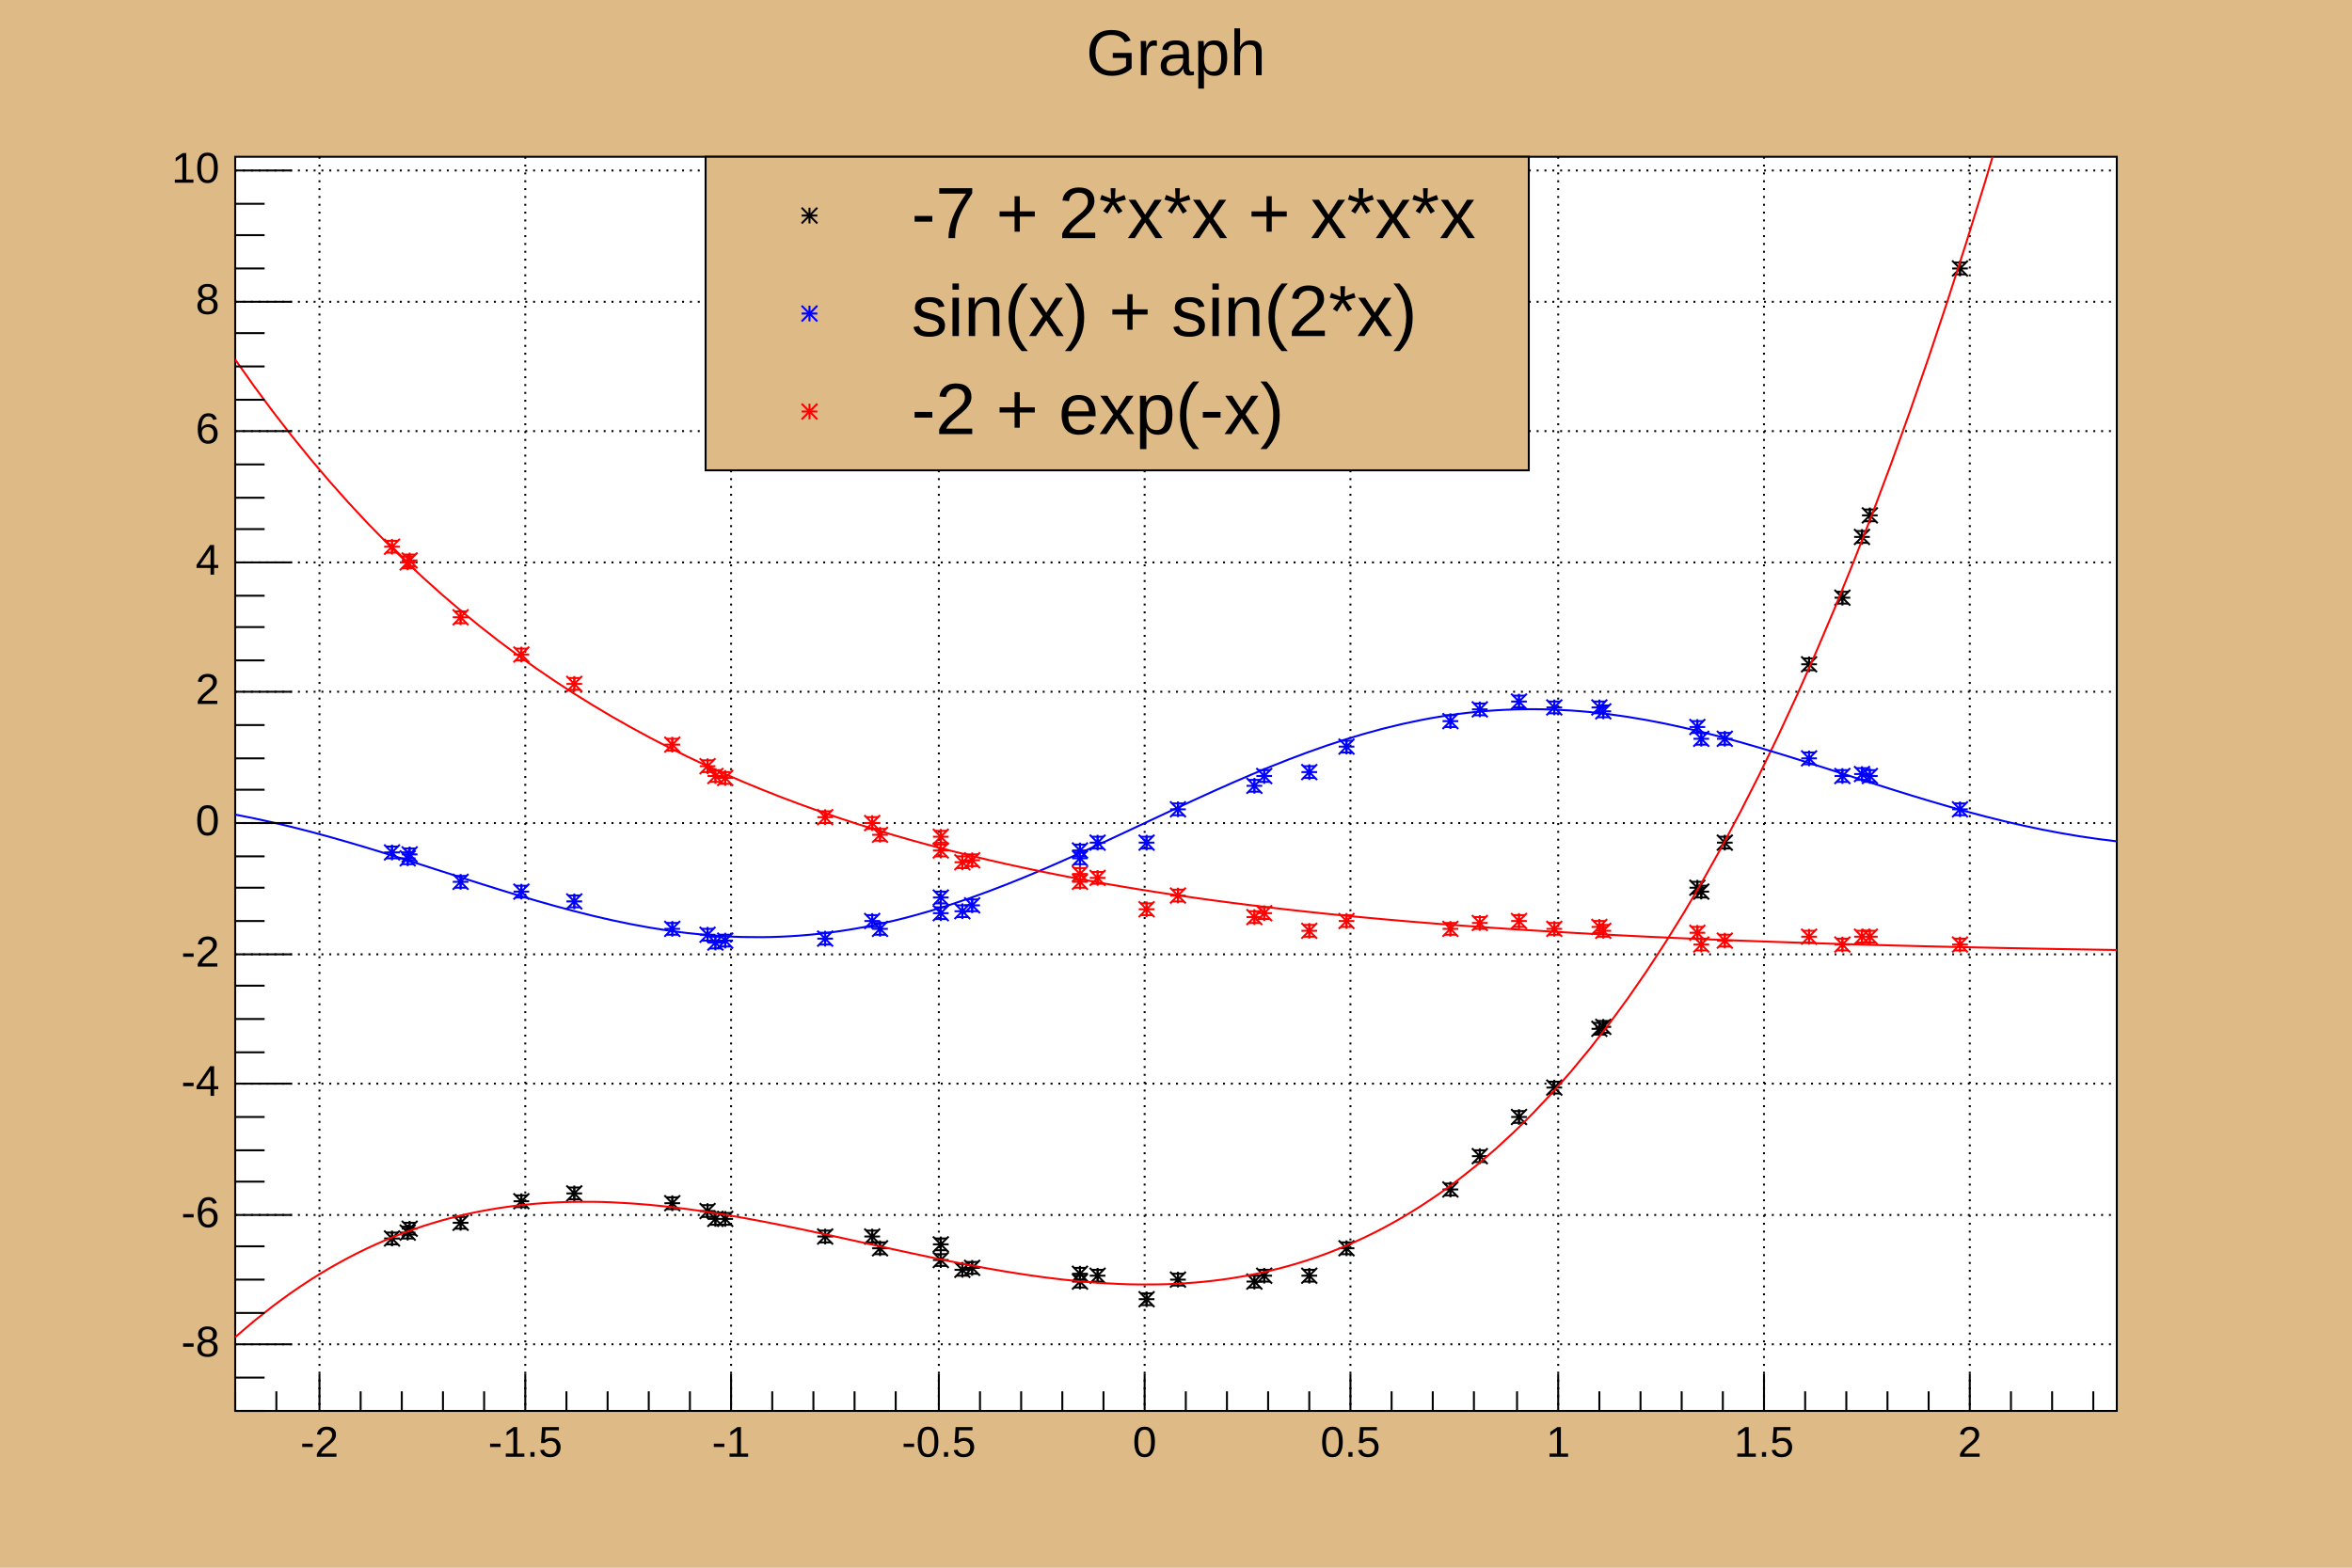
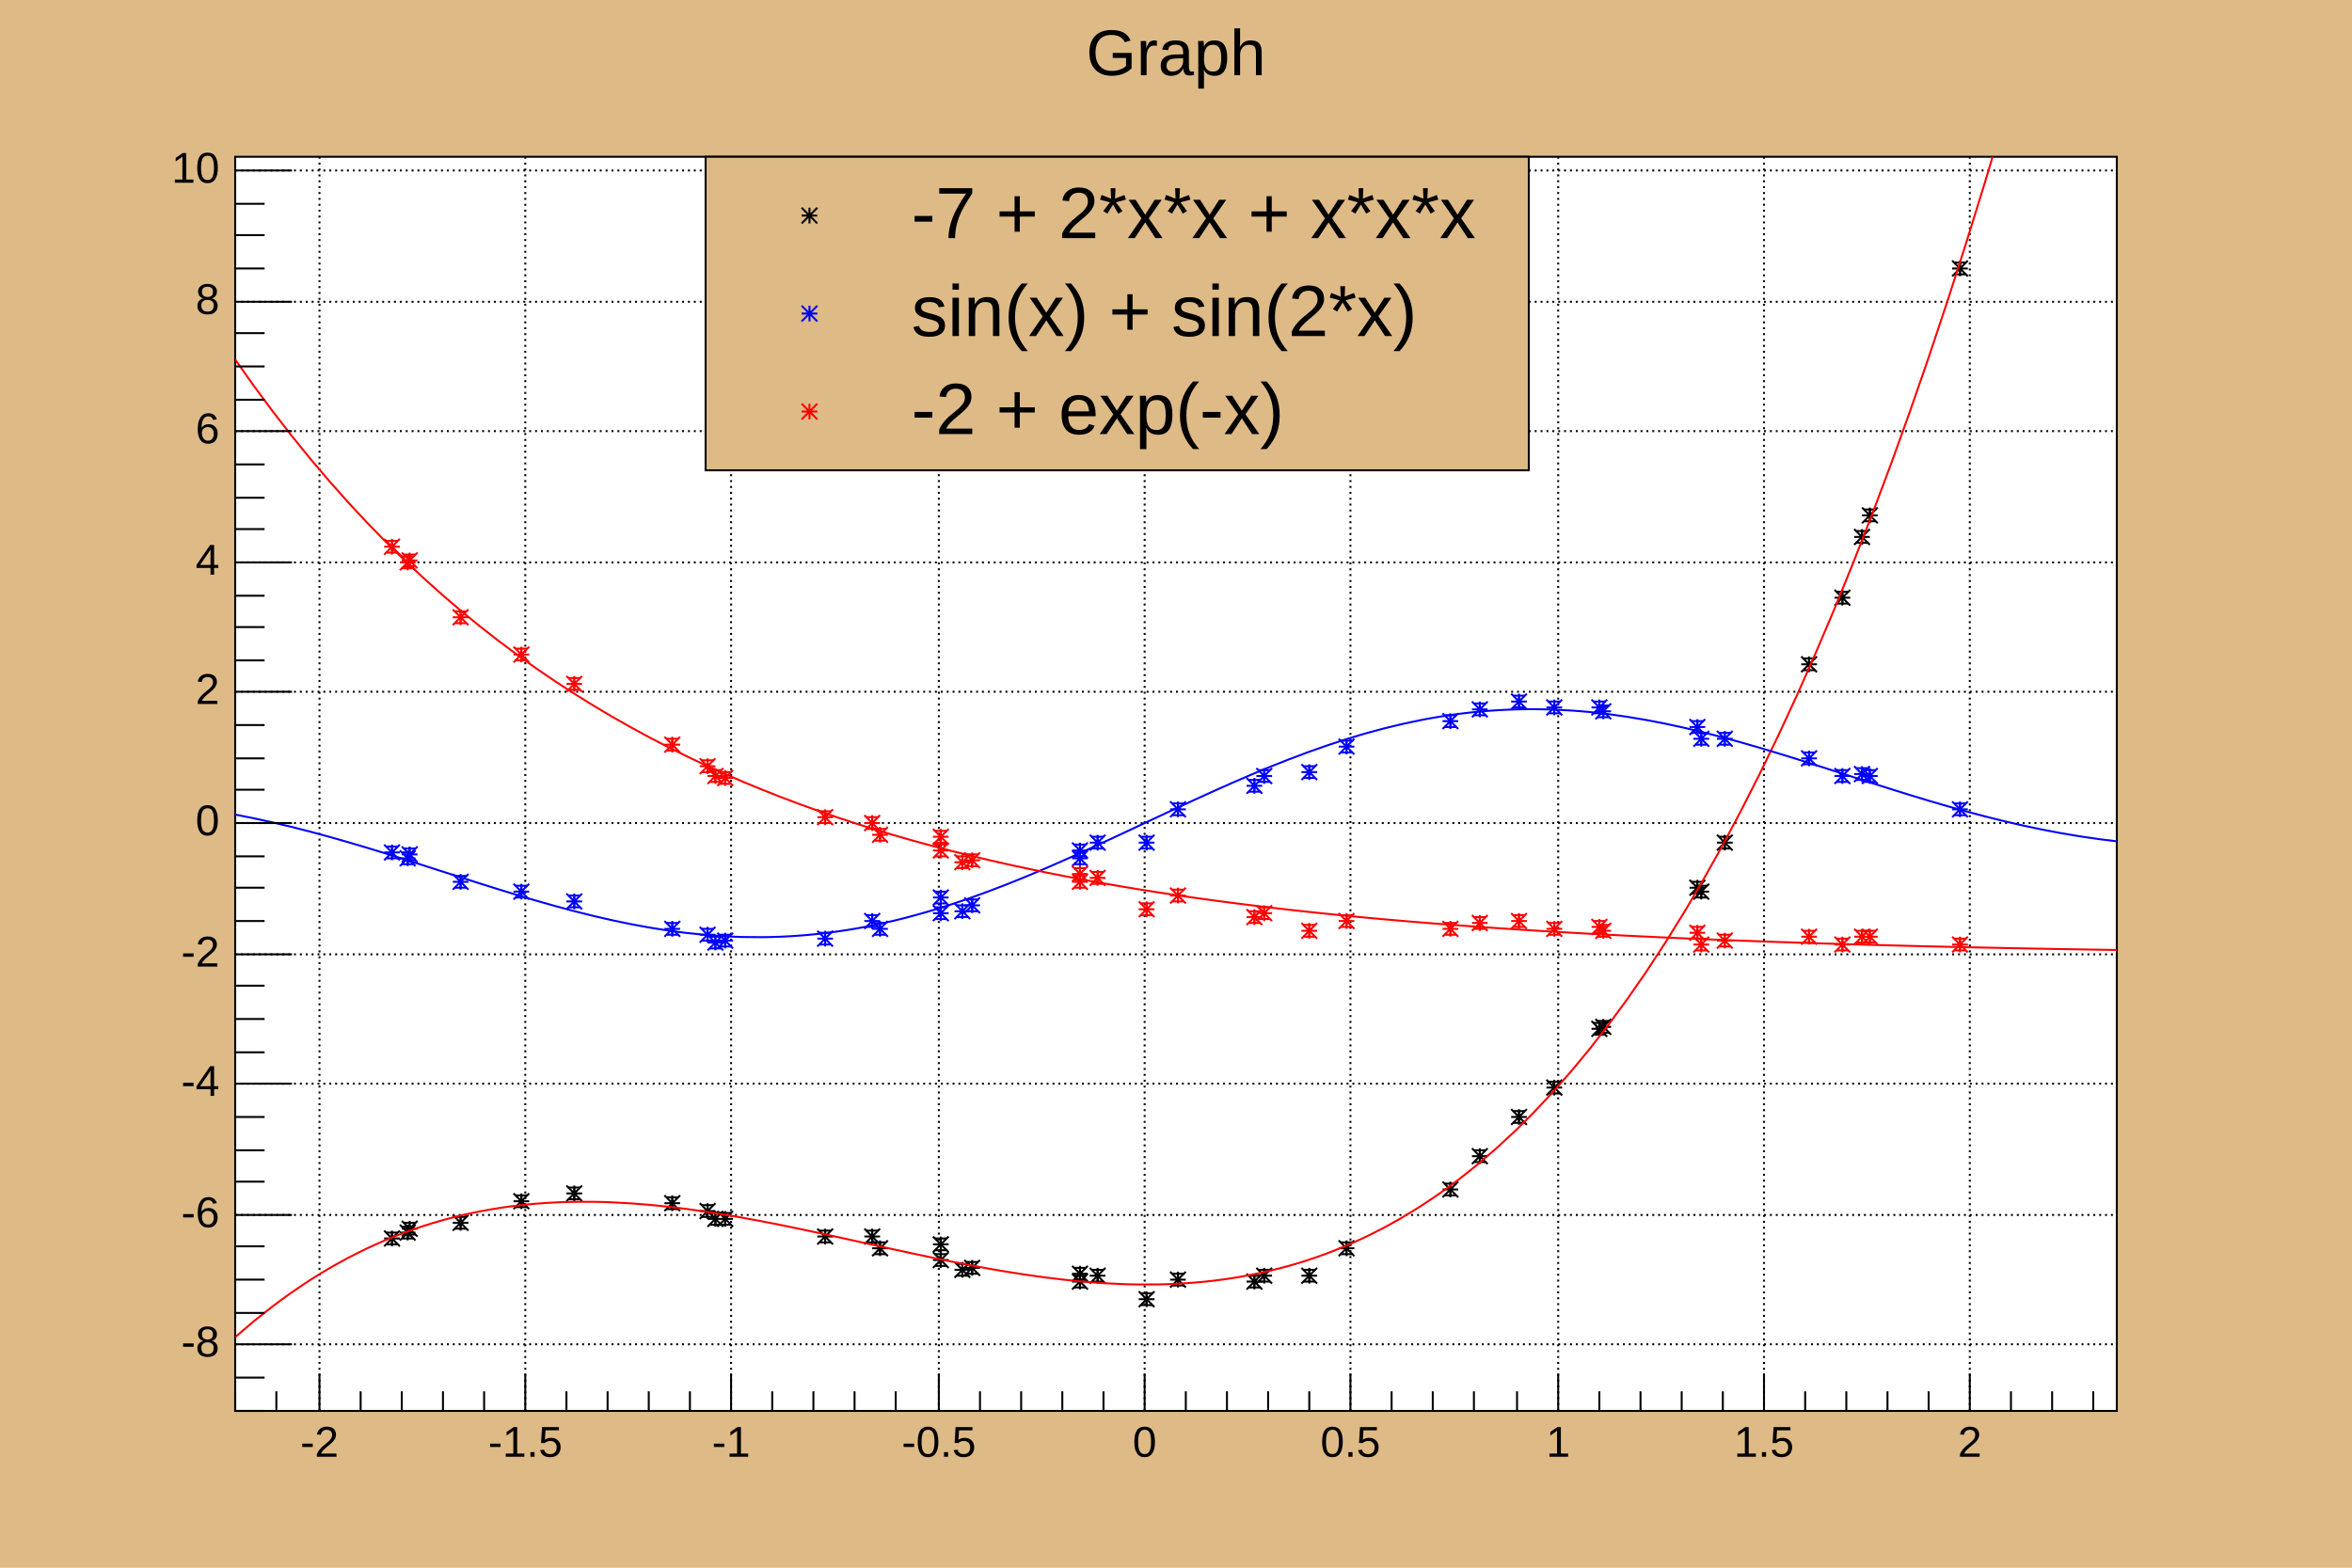
<svg xmlns="http://www.w3.org/2000/svg" viewBox="0 0 1200 800" preserveAspectRatio="none" width="1200" height="800">
  <rect x="0" y="0" width="1200" height="800" style="fill: rgb(222,186,135);" />
  <g transform="translate(120,80)">
    <rect x="0" y="0" width="960" height="640" style="fill: white; stroke: black; stroke-width: 1;" />
    <g>
-       <path d="M43,0v640M148,0v640M253,0v640M359,0v640M464,0v640M569,0v640M675,0v640M780,0v640M885,0v640" style="stroke: black; stroke-width: 1; stroke-dasharray: 1,3;" />
-       <path d="M0,606h960M0,540h960M0,473h960M0,407h960M0,340h960M0,273h960M0,207h960M0,140h960M0,74h960M0,7h960" style="stroke: black; stroke-width: 1; stroke-dasharray: 1,3;" />
+       <path d="M43,0v640M148,0v640M253,0v640M359,0v640M464,0v640M569,0v640M675,0v640M780,0v640M885,0v640" style="stroke: black; stroke-width: 1; stroke-dasharray: 1,2;" />
+       <path d="M0,606h960M0,540h960M0,473h960M0,407h960M0,340h960M0,273h960M0,207h960M0,140h960M0,74h960M0,7h960" style="stroke: black; stroke-width: 1; stroke-dasharray: 1,2;" />
    </g>
    <svg x="0" y="0" overflow="hidden" width="960" height="640" viewBox="0 0 960 640">
      <g objname="Graph" objtype="TGraphErrors">
        <g transform="translate(173,529)">
          <path style="stroke: black; stroke-width: 1; fill: none;" d="M0,0L0,3m3,0h-6M0,0L0,-3m3,0h-6" />
        </g>
        <g transform="translate(250,542)">
          <path style="stroke: black; stroke-width: 1; fill: none;" d="M0,0L0,3m3,0h-6M0,0L0,-3m3,0h-6" />
        </g>
        <g transform="translate(696,445)">
          <path style="stroke: black; stroke-width: 1; fill: none;" d="M0,0L0,3m3,0h-6M0,0L0,-3m3,0h-6" />
        </g>
        <g transform="translate(548,571)">
          <path style="stroke: black; stroke-width: 1; fill: none;" d="M0,0L0,3m3,0h-6M0,0L0,-3m3,0h-6" />
        </g>
        <g transform="translate(880,57)">
          <path style="stroke: black; stroke-width: 1; fill: none;" d="M0,0L0,3m3,0h-6M0,0L0,-3m3,0h-6" />
        </g>
        <g transform="translate(80,552)">
          <path style="stroke: black; stroke-width: 1; fill: none;" d="M0,0L0,3m3,0h-6M0,0L0,-3m3,0h-6" />
        </g>
        <g transform="translate(371,568)">
          <path style="stroke: black; stroke-width: 1; fill: none;" d="M0,0L0,3m3,0h-6M0,0L0,-3m3,0h-6" />
        </g>
        <g transform="translate(88,549)">
          <path style="stroke: black; stroke-width: 1; fill: none;" d="M0,0L0,3m3,0h-6M0,0L0,-3m3,0h-6" />
        </g>
        <g transform="translate(481,573)">
          <path style="stroke: black; stroke-width: 1; fill: none;" d="M0,0L0,3m3,0h-6M0,0L0,-3m3,0h-6" />
        </g>
        <g transform="translate(325,551)">
          <path style="stroke: black; stroke-width: 1; fill: none;" d="M0,0L0,3m3,0h-6M0,0L0,-3m3,0h-6" />
        </g>
        <g transform="translate(245,542)">
          <path style="stroke: black; stroke-width: 1; fill: none;" d="M0,0L0,3m3,0h-6M0,0L0,-3m3,0h-6" />
        </g>
        <g transform="translate(146,533)">
          <path style="stroke: black; stroke-width: 1; fill: none;" d="M0,0L0,3m3,0h-6M0,0L0,-3m3,0h-6" />
        </g>
        <g transform="translate(698,444)">
          <path style="stroke: black; stroke-width: 1; fill: none;" d="M0,0L0,3m3,0h-6M0,0L0,-3m3,0h-6" />
        </g>
        <g transform="translate(760,350)">
          <path style="stroke: black; stroke-width: 1; fill: none;" d="M0,0L0,3m3,0h-6M0,0L0,-3m3,0h-6" />
        </g>
        <g transform="translate(440,571)">
          <path style="stroke: black; stroke-width: 1; fill: none;" d="M0,0L0,3m3,0h-6M0,0L0,-3m3,0h-6" />
        </g>
        <g transform="translate(620,527)">
          <path style="stroke: black; stroke-width: 1; fill: none;" d="M0,0L0,3m3,0h-6M0,0L0,-3m3,0h-6" />
        </g>
        <g transform="translate(431,574)">
          <path style="stroke: black; stroke-width: 1; fill: none;" d="M0,0L0,3m3,0h-6M0,0L0,-3m3,0h-6" />
        </g>
        <g transform="translate(830,194)">
          <path style="stroke: black; stroke-width: 1; fill: none;" d="M0,0L0,3m3,0h-6M0,0L0,-3m3,0h-6" />
        </g>
        <g transform="translate(465,583)">
          <path style="stroke: black; stroke-width: 1; fill: none;" d="M0,0L0,3m3,0h-6M0,0L0,-3m3,0h-6" />
        </g>
        <g transform="translate(89,547)">
          <path style="stroke: black; stroke-width: 1; fill: none;" d="M0,0L0,3m3,0h-6M0,0L0,-3m3,0h-6" />
        </g>
        <g transform="translate(655,490)">
          <path style="stroke: black; stroke-width: 1; fill: none;" d="M0,0L0,3m3,0h-6M0,0L0,-3m3,0h-6" />
        </g>
        <g transform="translate(360,555)">
          <path style="stroke: black; stroke-width: 1; fill: none;" d="M0,0L0,3m3,0h-6M0,0L0,-3m3,0h-6" />
        </g>
        <g transform="translate(115,544)">
          <path style="stroke: black; stroke-width: 1; fill: none;" d="M0,0L0,3m3,0h-6M0,0L0,-3m3,0h-6" />
        </g>
        <g transform="translate(223,534)">
          <path style="stroke: black; stroke-width: 1; fill: none;" d="M0,0L0,3m3,0h-6M0,0L0,-3m3,0h-6" />
        </g>
        <g transform="translate(241,538)">
          <path style="stroke: black; stroke-width: 1; fill: none;" d="M0,0L0,3m3,0h-6M0,0L0,-3m3,0h-6" />
        </g>
        <g transform="translate(834,183)">
          <path style="stroke: black; stroke-width: 1; fill: none;" d="M0,0L0,3m3,0h-6M0,0L0,-3m3,0h-6" />
        </g>
        <g transform="translate(431,570)">
          <path style="stroke: black; stroke-width: 1; fill: none;" d="M0,0L0,3m3,0h-6M0,0L0,-3m3,0h-6" />
        </g>
        <g transform="translate(746,373)">
          <path style="stroke: black; stroke-width: 1; fill: none;" d="M0,0L0,3m3,0h-6M0,0L0,-3m3,0h-6" />
        </g>
        <g transform="translate(329,557)">
          <path style="stroke: black; stroke-width: 1; fill: none;" d="M0,0L0,3m3,0h-6M0,0L0,-3m3,0h-6" />
        </g>
        <g transform="translate(360,563)">
          <path style="stroke: black; stroke-width: 1; fill: none;" d="M0,0L0,3m3,0h-6M0,0L0,-3m3,0h-6" />
        </g>
        <g transform="translate(567,557)">
          <path style="stroke: black; stroke-width: 1; fill: none;" d="M0,0L0,3m3,0h-6M0,0L0,-3m3,0h-6" />
        </g>
        <g transform="translate(748,375)">
          <path style="stroke: black; stroke-width: 1; fill: none;" d="M0,0L0,3m3,0h-6M0,0L0,-3m3,0h-6" />
        </g>
        <g transform="translate(820,225)">
          <path style="stroke: black; stroke-width: 1; fill: none;" d="M0,0L0,3m3,0h-6M0,0L0,-3m3,0h-6" />
        </g>
        <g transform="translate(635,510)">
          <path style="stroke: black; stroke-width: 1; fill: none;" d="M0,0L0,3m3,0h-6M0,0L0,-3m3,0h-6" />
        </g>
        <g transform="translate(376,567)">
          <path style="stroke: black; stroke-width: 1; fill: none;" d="M0,0L0,3m3,0h-6M0,0L0,-3m3,0h-6" />
        </g>
        <g transform="translate(803,259)">
          <path style="stroke: black; stroke-width: 1; fill: none;" d="M0,0L0,3m3,0h-6M0,0L0,-3m3,0h-6" />
        </g>
        <g transform="translate(673,475)">
          <path style="stroke: black; stroke-width: 1; fill: none;" d="M0,0L0,3m3,0h-6M0,0L0,-3m3,0h-6" />
        </g>
        <g transform="translate(301,551)">
          <path style="stroke: black; stroke-width: 1; fill: none;" d="M0,0L0,3m3,0h-6M0,0L0,-3m3,0h-6" />
        </g>
        <g transform="translate(520,574)">
          <path style="stroke: black; stroke-width: 1; fill: none;" d="M0,0L0,3m3,0h-6M0,0L0,-3m3,0h-6" />
        </g>
        <g transform="translate(525,571)">
          <path style="stroke: black; stroke-width: 1; fill: none;" d="M0,0L0,3m3,0h-6M0,0L0,-3m3,0h-6" />
        </g>
        <path d="M169,525l8,8m0,-8l-8,8m0,-4h8m-4,-4v8M246,538l8,8m0,-8l-8,8m0,-4h8m-4,-4v8M692,441l8,8m0,-8l-8,8m0,-4h8m-4,-4v8M544,567l8,8m0,-8l-8,8m0,-4h8m-4,-4v8M876,53l8,8m0,-8l-8,8m0,-4h8m-4,-4v8M76,548l8,8m0,-8l-8,8m0,-4h8m-4,-4v8M367,564l8,8m0,-8l-8,8m0,-4h8m-4,-4v8M84,545l8,8m0,-8l-8,8m0,-4h8m-4,-4v8M477,569l8,8m0,-8l-8,8m0,-4h8m-4,-4v8M321,547l8,8m0,-8l-8,8m0,-4h8m-4,-4v8M241,538l8,8m0,-8l-8,8m0,-4h8m-4,-4v8M142,529l8,8m0,-8l-8,8m0,-4h8m-4,-4v8M694,440l8,8m0,-8l-8,8m0,-4h8m-4,-4v8M756,346l8,8m0,-8l-8,8m0,-4h8m-4,-4v8M436,567l8,8m0,-8l-8,8m0,-4h8m-4,-4v8M616,523l8,8m0,-8l-8,8m0,-4h8m-4,-4v8M427,570l8,8m0,-8l-8,8m0,-4h8m-4,-4v8M826,190l8,8m0,-8l-8,8m0,-4h8m-4,-4v8M461,579l8,8m0,-8l-8,8m0,-4h8m-4,-4v8M85,543l8,8m0,-8l-8,8m0,-4h8m-4,-4v8M651,486l8,8m0,-8l-8,8m0,-4h8m-4,-4v8M356,551l8,8m0,-8l-8,8m0,-4h8m-4,-4v8M111,540l8,8m0,-8l-8,8m0,-4h8m-4,-4v8M219,530l8,8m0,-8l-8,8m0,-4h8m-4,-4v8M237,534l8,8m0,-8l-8,8m0,-4h8m-4,-4v8M830,179l8,8m0,-8l-8,8m0,-4h8m-4,-4v8M427,566l8,8m0,-8l-8,8m0,-4h8m-4,-4v8M742,369l8,8m0,-8l-8,8m0,-4h8m-4,-4v8M325,553l8,8m0,-8l-8,8m0,-4h8m-4,-4v8M356,559l8,8m0,-8l-8,8m0,-4h8m-4,-4v8M563,553l8,8m0,-8l-8,8m0,-4h8m-4,-4v8M744,371l8,8m0,-8l-8,8m0,-4h8m-4,-4v8M816,221l8,8m0,-8l-8,8m0,-4h8m-4,-4v8M631,506l8,8m0,-8l-8,8m0,-4h8m-4,-4v8M372,563l8,8m0,-8l-8,8m0,-4h8m-4,-4v8M799,255l8,8m0,-8l-8,8m0,-4h8m-4,-4v8M669,471l8,8m0,-8l-8,8m0,-4h8m-4,-4v8M297,547l8,8m0,-8l-8,8m0,-4h8m-4,-4v8M516,570l8,8m0,-8l-8,8m0,-4h8m-4,-4v8M521,567l8,8m0,-8l-8,8m0,-4h8m-4,-4v8" style="stroke: black; fill: none;" />
      </g>
      <g objname="pol3" objtype="TF1">
        <path d="M0.00,602.37c0.92,-0.79,7.69,-6.65,9.60,-8.22s7.57,-6.06,9.60,-7.61s7.45,-5.50,9.60,-7.01s7.33,-4.97,9.60,-6.43s7.21,-4.47,9.60,-5.87s7.10,-4.00,9.60,-5.33s6.99,-3.56,9.60,-4.80s6.88,-3.15,9.60,-4.30s6.79,-2.77,9.60,-3.81s6.71,-2.41,9.60,-3.35s6.63,-2.07,9.60,-2.90s6.57,-1.76,9.60,-2.48s6.52,-1.47,9.60,-2.07s6.48,-1.19,9.60,-1.68s6.44,-0.94,9.60,-1.31s6.42,-0.69,9.60,-0.96s6.41,-0.47,9.60,-0.62s6.40,-0.30,9.60,-0.31s6.40,-0.02,9.60,-0.02s6.41,0.13,9.60,0.26s6.41,0.31,9.60,0.52s6.43,0.47,9.60,0.75s6.44,0.62,9.60,0.97s6.45,0.76,9.60,1.17s6.47,0.89,9.60,1.35s6.48,1.00,9.60,1.51s6.50,1.10,9.60,1.66s6.51,1.19,9.60,1.78s6.52,1.27,9.60,1.88s6.53,1.33,9.60,1.97s6.54,1.38,9.60,2.04s6.55,1.42,9.60,2.08s6.55,1.44,9.60,2.11s6.55,1.45,9.60,2.12s6.55,1.44,9.60,2.11s6.54,1.43,9.60,2.08s6.53,1.39,9.60,2.03s6.52,1.35,9.60,1.97s6.51,1.29,9.60,1.88s6.50,1.22,9.60,1.78s6.48,1.14,9.60,1.65s6.47,1.04,9.60,1.51s6.45,0.94,9.60,1.35s6.44,0.82,9.60,1.17s6.43,0.68,9.60,0.97s6.41,0.54,9.60,0.75s6.41,0.38,9.60,0.51s6.40,0.24,9.60,0.25s6.40,-0.00,9.60,-0.02s6.41,-0.16,9.60,-0.32s6.42,-0.37,9.60,-0.63s6.44,-0.59,9.60,-0.96s6.48,-0.83,9.60,-1.32s6.52,-1.08,9.60,-1.69s6.57,-1.36,9.60,-2.08s6.63,-1.65,9.60,-2.48s6.71,-1.97,9.60,-2.91s6.79,-2.31,9.60,-3.36s6.89,-2.68,9.60,-3.83s6.99,-3.07,9.60,-4.31s7.10,-3.49,9.60,-4.81s7.21,-3.94,9.60,-5.34s7.33,-4.43,9.60,-5.88s7.45,-4.94,9.60,-6.44s7.58,-5.48,9.60,-7.02s7.70,-6.05,9.60,-7.62s7.82,-6.65,9.60,-8.24s7.93,-7.28,9.60,-8.87s8.04,-7.93,9.60,-9.53s8.15,-8.61,9.60,-10.21s8.25,-9.32,9.60,-10.90s8.35,-10.05,9.60,-11.61s8.44,-10.81,9.60,-12.35s8.52,-11.58,9.60,-13.10s8.60,-12.38,9.60,-13.87s8.68,-13.21,9.60,-14.66s8.74,-14.05,9.60,-15.46s8.81,-14.91,9.60,-16.29s8.86,-15.79,9.60,-17.14s8.92,-16.69,9.60,-18.00s8.97,-17.61,9.60,-18.89s9.01,-18.55,9.60,-19.79s9.05,-19.51,9.60,-20.71s9.09,-20.48,9.60,-21.65s9.13,-21.48,9.60,-22.61s9.16,-22.49,9.60,-23.59s9.19,-23.52,9.60,-24.59s9.22,-24.57,9.60,-25.61s9.24,-25.64,9.60,-26.64s9.27,-26.72,9.60,-27.70s9.29,-27.83,9.60,-28.77s9.31,-28.95,9.60,-29.87s9.33,-30.09,9.60,-30.98s9.35,-31.25,9.60,-32.11s9.36,-32.42,9.60,-33.26s9.38,-33.61,9.60,-34.43s9.39,-34.83,9.60,-35.62s9.40,-36.06,9.60,-36.83s9.41,-37.30,9.60,-38.05s9.51,-38.93,9.60,-39.30" style="fill: none; stroke: red; stroke-width: 1;" />
      </g>
      <g objname="Graph" objtype="TGraphErrors">
        <g transform="translate(173,380)">
          <path style="stroke: blue; stroke-width: 1; fill: none;" d="M0,0L0,3m3,0h-6M0,0L0,-3m3,0h-6" />
        </g>
        <g transform="translate(250,400)">
          <path style="stroke: blue; stroke-width: 1; fill: none;" d="M0,0L0,3m3,0h-6M0,0L0,-3m3,0h-6" />
        </g>
        <g transform="translate(696,281)">
          <path style="stroke: blue; stroke-width: 1; fill: none;" d="M0,0L0,3m3,0h-6M0,0L0,-3m3,0h-6" />
        </g>
        <g transform="translate(548,314)">
          <path style="stroke: blue; stroke-width: 1; fill: none;" d="M0,0L0,3m3,0h-6M0,0L0,-3m3,0h-6" />
        </g>
        <g transform="translate(880,333)">
          <path style="stroke: blue; stroke-width: 1; fill: none;" d="M0,0L0,3m3,0h-6M0,0L0,-3m3,0h-6" />
        </g>
        <g transform="translate(80,355)">
          <path style="stroke: blue; stroke-width: 1; fill: none;" d="M0,0L0,3m3,0h-6M0,0L0,-3m3,0h-6" />
        </g>
        <g transform="translate(371,385)">
          <path style="stroke: blue; stroke-width: 1; fill: none;" d="M0,0L0,3m3,0h-6M0,0L0,-3m3,0h-6" />
        </g>
        <g transform="translate(88,358)">
          <path style="stroke: blue; stroke-width: 1; fill: none;" d="M0,0L0,3m3,0h-6M0,0L0,-3m3,0h-6" />
        </g>
        <g transform="translate(481,333)">
          <path style="stroke: blue; stroke-width: 1; fill: none;" d="M0,0L0,3m3,0h-6M0,0L0,-3m3,0h-6" />
        </g>
        <g transform="translate(325,390)">
          <path style="stroke: blue; stroke-width: 1; fill: none;" d="M0,0L0,3m3,0h-6M0,0L0,-3m3,0h-6" />
        </g>
        <g transform="translate(245,401)">
          <path style="stroke: blue; stroke-width: 1; fill: none;" d="M0,0L0,3m3,0h-6M0,0L0,-3m3,0h-6" />
        </g>
        <g transform="translate(146,375)">
          <path style="stroke: blue; stroke-width: 1; fill: none;" d="M0,0L0,3m3,0h-6M0,0L0,-3m3,0h-6" />
        </g>
        <g transform="translate(698,283)">
          <path style="stroke: blue; stroke-width: 1; fill: none;" d="M0,0L0,3m3,0h-6M0,0L0,-3m3,0h-6" />
        </g>
        <g transform="translate(760,297)">
          <path style="stroke: blue; stroke-width: 1; fill: none;" d="M0,0L0,3m3,0h-6M0,0L0,-3m3,0h-6" />
        </g>
        <g transform="translate(440,350)">
          <path style="stroke: blue; stroke-width: 1; fill: none;" d="M0,0L0,3m3,0h-6M0,0L0,-3m3,0h-6" />
        </g>
        <g transform="translate(620,288)">
          <path style="stroke: blue; stroke-width: 1; fill: none;" d="M0,0L0,3m3,0h-6M0,0L0,-3m3,0h-6" />
        </g>
        <g transform="translate(431,358)">
          <path style="stroke: blue; stroke-width: 1; fill: none;" d="M0,0L0,3m3,0h-6M0,0L0,-3m3,0h-6" />
        </g>
        <g transform="translate(830,315)">
          <path style="stroke: blue; stroke-width: 1; fill: none;" d="M0,0L0,3m3,0h-6M0,0L0,-3m3,0h-6" />
        </g>
        <g transform="translate(465,350)">
          <path style="stroke: blue; stroke-width: 1; fill: none;" d="M0,0L0,3m3,0h-6M0,0L0,-3m3,0h-6" />
        </g>
        <g transform="translate(89,356)">
          <path style="stroke: blue; stroke-width: 1; fill: none;" d="M0,0L0,3m3,0h-6M0,0L0,-3m3,0h-6" />
        </g>
        <g transform="translate(655,278)">
          <path style="stroke: blue; stroke-width: 1; fill: none;" d="M0,0L0,3m3,0h-6M0,0L0,-3m3,0h-6" />
        </g>
        <g transform="translate(360,378)">
          <path style="stroke: blue; stroke-width: 1; fill: none;" d="M0,0L0,3m3,0h-6M0,0L0,-3m3,0h-6" />
        </g>
        <g transform="translate(115,370)">
          <path style="stroke: blue; stroke-width: 1; fill: none;" d="M0,0L0,3m3,0h-6M0,0L0,-3m3,0h-6" />
        </g>
        <g transform="translate(223,394)">
          <path style="stroke: blue; stroke-width: 1; fill: none;" d="M0,0L0,3m3,0h-6M0,0L0,-3m3,0h-6" />
        </g>
        <g transform="translate(241,397)">
          <path style="stroke: blue; stroke-width: 1; fill: none;" d="M0,0L0,3m3,0h-6M0,0L0,-3m3,0h-6" />
        </g>
        <g transform="translate(834,316)">
          <path style="stroke: blue; stroke-width: 1; fill: none;" d="M0,0L0,3m3,0h-6M0,0L0,-3m3,0h-6" />
        </g>
        <g transform="translate(431,354)">
          <path style="stroke: blue; stroke-width: 1; fill: none;" d="M0,0L0,3m3,0h-6M0,0L0,-3m3,0h-6" />
        </g>
        <g transform="translate(746,291)">
          <path style="stroke: blue; stroke-width: 1; fill: none;" d="M0,0L0,3m3,0h-6M0,0L0,-3m3,0h-6" />
        </g>
        <g transform="translate(329,394)">
          <path style="stroke: blue; stroke-width: 1; fill: none;" d="M0,0L0,3m3,0h-6M0,0L0,-3m3,0h-6" />
        </g>
        <g transform="translate(360,386)">
          <path style="stroke: blue; stroke-width: 1; fill: none;" d="M0,0L0,3m3,0h-6M0,0L0,-3m3,0h-6" />
        </g>
        <g transform="translate(567,301)">
          <path style="stroke: blue; stroke-width: 1; fill: none;" d="M0,0L0,3m3,0h-6M0,0L0,-3m3,0h-6" />
        </g>
        <g transform="translate(748,297)">
          <path style="stroke: blue; stroke-width: 1; fill: none;" d="M0,0L0,3m3,0h-6M0,0L0,-3m3,0h-6" />
        </g>
        <g transform="translate(820,316)">
          <path style="stroke: blue; stroke-width: 1; fill: none;" d="M0,0L0,3m3,0h-6M0,0L0,-3m3,0h-6" />
        </g>
        <g transform="translate(635,282)">
          <path style="stroke: blue; stroke-width: 1; fill: none;" d="M0,0L0,3m3,0h-6M0,0L0,-3m3,0h-6" />
        </g>
        <g transform="translate(376,382)">
          <path style="stroke: blue; stroke-width: 1; fill: none;" d="M0,0L0,3m3,0h-6M0,0L0,-3m3,0h-6" />
        </g>
        <g transform="translate(803,307)">
          <path style="stroke: blue; stroke-width: 1; fill: none;" d="M0,0L0,3m3,0h-6M0,0L0,-3m3,0h-6" />
        </g>
        <g transform="translate(673,281)">
          <path style="stroke: blue; stroke-width: 1; fill: none;" d="M0,0L0,3m3,0h-6M0,0L0,-3m3,0h-6" />
        </g>
        <g transform="translate(301,399)">
          <path style="stroke: blue; stroke-width: 1; fill: none;" d="M0,0L0,3m3,0h-6M0,0L0,-3m3,0h-6" />
        </g>
        <g transform="translate(520,321)">
          <path style="stroke: blue; stroke-width: 1; fill: none;" d="M0,0L0,3m3,0h-6M0,0L0,-3m3,0h-6" />
        </g>
        <g transform="translate(525,316)">
          <path style="stroke: blue; stroke-width: 1; fill: none;" d="M0,0L0,3m3,0h-6M0,0L0,-3m3,0h-6" />
        </g>
        <path d="M169,376l8,8m0,-8l-8,8m0,-4h8m-4,-4v8M246,396l8,8m0,-8l-8,8m0,-4h8m-4,-4v8M692,277l8,8m0,-8l-8,8m0,-4h8m-4,-4v8M544,310l8,8m0,-8l-8,8m0,-4h8m-4,-4v8M876,329l8,8m0,-8l-8,8m0,-4h8m-4,-4v8M76,351l8,8m0,-8l-8,8m0,-4h8m-4,-4v8M367,381l8,8m0,-8l-8,8m0,-4h8m-4,-4v8M84,354l8,8m0,-8l-8,8m0,-4h8m-4,-4v8M477,329l8,8m0,-8l-8,8m0,-4h8m-4,-4v8M321,386l8,8m0,-8l-8,8m0,-4h8m-4,-4v8M241,397l8,8m0,-8l-8,8m0,-4h8m-4,-4v8M142,371l8,8m0,-8l-8,8m0,-4h8m-4,-4v8M694,279l8,8m0,-8l-8,8m0,-4h8m-4,-4v8M756,293l8,8m0,-8l-8,8m0,-4h8m-4,-4v8M436,346l8,8m0,-8l-8,8m0,-4h8m-4,-4v8M616,284l8,8m0,-8l-8,8m0,-4h8m-4,-4v8M427,354l8,8m0,-8l-8,8m0,-4h8m-4,-4v8M826,311l8,8m0,-8l-8,8m0,-4h8m-4,-4v8M461,346l8,8m0,-8l-8,8m0,-4h8m-4,-4v8M85,352l8,8m0,-8l-8,8m0,-4h8m-4,-4v8M651,274l8,8m0,-8l-8,8m0,-4h8m-4,-4v8M356,374l8,8m0,-8l-8,8m0,-4h8m-4,-4v8M111,366l8,8m0,-8l-8,8m0,-4h8m-4,-4v8M219,390l8,8m0,-8l-8,8m0,-4h8m-4,-4v8M237,393l8,8m0,-8l-8,8m0,-4h8m-4,-4v8M830,312l8,8m0,-8l-8,8m0,-4h8m-4,-4v8M427,350l8,8m0,-8l-8,8m0,-4h8m-4,-4v8M742,287l8,8m0,-8l-8,8m0,-4h8m-4,-4v8M325,390l8,8m0,-8l-8,8m0,-4h8m-4,-4v8M356,382l8,8m0,-8l-8,8m0,-4h8m-4,-4v8M563,297l8,8m0,-8l-8,8m0,-4h8m-4,-4v8M744,293l8,8m0,-8l-8,8m0,-4h8m-4,-4v8M816,312l8,8m0,-8l-8,8m0,-4h8m-4,-4v8M631,278l8,8m0,-8l-8,8m0,-4h8m-4,-4v8M372,378l8,8m0,-8l-8,8m0,-4h8m-4,-4v8M799,303l8,8m0,-8l-8,8m0,-4h8m-4,-4v8M669,277l8,8m0,-8l-8,8m0,-4h8m-4,-4v8M297,395l8,8m0,-8l-8,8m0,-4h8m-4,-4v8M516,317l8,8m0,-8l-8,8m0,-4h8m-4,-4v8M521,312l8,8m0,-8l-8,8m0,-4h8m-4,-4v8" style="stroke: blue; fill: none;" />
      </g>
      <g objname="f2" objtype="TF1">
        <path d="M0.00,335.69c1.54,0.31,6.53,1.27,9.60,1.91s6.56,1.40,9.60,2.10s6.58,1.54,9.60,2.28s6.61,1.66,9.60,2.45s6.63,1.77,9.60,2.60s6.65,1.87,9.60,2.73s6.67,1.96,9.60,2.84s6.68,2.03,9.60,2.94s6.69,2.09,9.60,3.01s6.70,2.13,9.60,3.06s6.70,2.15,9.60,3.08s6.70,2.16,9.60,3.08s6.69,2.14,9.60,3.06s6.68,2.11,9.60,3.01s6.67,2.06,9.60,2.94s6.65,1.99,9.60,2.84s6.63,1.90,9.60,2.72s6.60,1.80,9.60,2.57s6.58,1.68,9.60,2.41s6.55,1.54,9.60,2.22s6.52,1.40,9.60,2.00s6.49,1.24,9.60,1.77s6.47,1.07,9.60,1.53s6.44,0.89,9.60,1.26s6.42,0.70,9.60,0.98s6.41,0.51,9.60,0.69s6.40,0.32,9.60,0.39s6.40,0.10,9.60,0.08s6.41,-0.11,9.60,-0.24s6.42,-0.32,9.60,-0.56s6.44,-0.54,9.60,-0.88s6.46,-0.76,9.60,-1.21s6.50,-0.98,9.60,-1.52s6.53,-1.20,9.60,-1.84s6.57,-1.42,9.60,-2.14s6.62,-1.64,9.60,-2.44s6.66,-1.85,9.60,-2.72s6.70,-2.05,9.60,-2.99s6.75,-2.24,9.60,-3.24s6.79,-2.42,9.60,-3.47s6.83,-2.59,9.60,-3.68s6.87,-2.75,9.60,-3.88s6.90,-2.89,9.60,-4.04s6.92,-3.00,9.60,-4.19s6.95,-3.10,9.60,-4.31s6.96,-3.18,9.60,-4.40s6.97,-3.24,9.60,-4.46s6.98,-3.27,9.60,-4.50s6.98,-3.28,9.60,-4.51s6.97,-3.27,9.60,-4.49s6.96,-3.23,9.60,-4.44s6.94,-3.17,9.60,-4.37s6.91,-3.09,9.60,-4.27s6.89,-2.99,9.60,-4.14s6.85,-2.87,9.60,-3.99s6.82,-2.73,9.60,-3.81s6.78,-2.58,9.60,-3.61s6.73,-2.41,9.60,-3.39s6.69,-2.23,9.60,-3.15s6.64,-2.04,9.60,-2.89s6.60,-1.85,9.60,-2.62s6.56,-1.64,9.60,-2.33s6.52,-1.43,9.60,-2.04s6.48,-1.22,9.60,-1.73s6.45,-1.00,9.60,-1.41s6.43,-0.78,9.60,-1.09s6.41,-0.57,9.60,-0.77s6.40,-0.35,9.60,-0.45s6.40,-0.14,9.60,-0.13s6.40,0.07,9.60,0.19s6.41,0.28,9.60,0.49s6.43,0.48,9.60,0.79s6.45,0.68,9.60,1.08s6.47,0.87,9.60,1.36s6.50,1.05,9.60,1.62s6.53,1.23,9.60,1.86s6.56,1.39,9.60,2.08s6.58,1.54,9.60,2.29s6.61,1.68,9.60,2.47s6.63,1.80,9.60,2.63s6.65,1.90,9.60,2.77s6.67,1.99,9.60,2.88s6.68,2.06,9.60,2.97s6.69,2.11,9.60,3.03s6.70,2.14,9.60,3.07s6.70,2.16,9.60,3.09s6.70,2.15,9.60,3.08s6.69,2.13,9.60,3.04s6.68,2.09,9.60,2.99s6.66,2.03,9.60,2.91s6.64,1.96,9.60,2.81s6.62,1.87,9.60,2.68s6.60,1.77,9.60,2.55s6.57,1.66,9.60,2.39s6.55,1.54,9.60,2.22s6.52,1.41,9.60,2.03s6.50,1.28,9.60,1.83s6.48,1.13,9.60,1.63s6.46,0.99,9.60,1.41s8.02,1.00,9.60,1.19" style="fill: none; stroke: blue; stroke-width: 1;" />
      </g>
      <g objname="Graph" objtype="TGraphErrors">
        <g transform="translate(173,269)">
          <path style="stroke: red; stroke-width: 1; fill: none;" d="M0,0L0,3m3,0h-6M0,0L0,-3m3,0h-6" />
        </g>
        <g transform="translate(250,317)">
          <path style="stroke: red; stroke-width: 1; fill: none;" d="M0,0L0,3m3,0h-6M0,0L0,-3m3,0h-6" />
        </g>
        <g transform="translate(696,393)">
          <path style="stroke: red; stroke-width: 1; fill: none;" d="M0,0L0,3m3,0h-6M0,0L0,-3m3,0h-6" />
        </g>
        <g transform="translate(548,395)">
          <path style="stroke: red; stroke-width: 1; fill: none;" d="M0,0L0,3m3,0h-6M0,0L0,-3m3,0h-6" />
        </g>
        <g transform="translate(880,402)">
          <path style="stroke: red; stroke-width: 1; fill: none;" d="M0,0L0,3m3,0h-6M0,0L0,-3m3,0h-6" />
        </g>
        <g transform="translate(80,199)">
          <path style="stroke: red; stroke-width: 1; fill: none;" d="M0,0L0,3m3,0h-6M0,0L0,-3m3,0h-6" />
        </g>
        <g transform="translate(371,360)">
          <path style="stroke: red; stroke-width: 1; fill: none;" d="M0,0L0,3m3,0h-6M0,0L0,-3m3,0h-6" />
        </g>
        <g transform="translate(88,207)">
          <path style="stroke: red; stroke-width: 1; fill: none;" d="M0,0L0,3m3,0h-6M0,0L0,-3m3,0h-6" />
        </g>
        <g transform="translate(481,377)">
          <path style="stroke: red; stroke-width: 1; fill: none;" d="M0,0L0,3m3,0h-6M0,0L0,-3m3,0h-6" />
        </g>
        <g transform="translate(325,340)">
          <path style="stroke: red; stroke-width: 1; fill: none;" d="M0,0L0,3m3,0h-6M0,0L0,-3m3,0h-6" />
        </g>
        <g transform="translate(245,316)">
          <path style="stroke: red; stroke-width: 1; fill: none;" d="M0,0L0,3m3,0h-6M0,0L0,-3m3,0h-6" />
        </g>
        <g transform="translate(146,254)">
          <path style="stroke: red; stroke-width: 1; fill: none;" d="M0,0L0,3m3,0h-6M0,0L0,-3m3,0h-6" />
        </g>
        <g transform="translate(698,395)">
          <path style="stroke: red; stroke-width: 1; fill: none;" d="M0,0L0,3m3,0h-6M0,0L0,-3m3,0h-6" />
        </g>
        <g transform="translate(760,400)">
          <path style="stroke: red; stroke-width: 1; fill: none;" d="M0,0L0,3m3,0h-6M0,0L0,-3m3,0h-6" />
        </g>
        <g transform="translate(440,368)">
          <path style="stroke: red; stroke-width: 1; fill: none;" d="M0,0L0,3m3,0h-6M0,0L0,-3m3,0h-6" />
        </g>
        <g transform="translate(620,394)">
          <path style="stroke: red; stroke-width: 1; fill: none;" d="M0,0L0,3m3,0h-6M0,0L0,-3m3,0h-6" />
        </g>
        <g transform="translate(431,370)">
          <path style="stroke: red; stroke-width: 1; fill: none;" d="M0,0L0,3m3,0h-6M0,0L0,-3m3,0h-6" />
        </g>
        <g transform="translate(830,398)">
          <path style="stroke: red; stroke-width: 1; fill: none;" d="M0,0L0,3m3,0h-6M0,0L0,-3m3,0h-6" />
        </g>
        <g transform="translate(465,384)">
          <path style="stroke: red; stroke-width: 1; fill: none;" d="M0,0L0,3m3,0h-6M0,0L0,-3m3,0h-6" />
        </g>
        <g transform="translate(89,206)">
          <path style="stroke: red; stroke-width: 1; fill: none;" d="M0,0L0,3m3,0h-6M0,0L0,-3m3,0h-6" />
        </g>
        <g transform="translate(655,390)">
          <path style="stroke: red; stroke-width: 1; fill: none;" d="M0,0L0,3m3,0h-6M0,0L0,-3m3,0h-6" />
        </g>
        <g transform="translate(360,347)">
          <path style="stroke: red; stroke-width: 1; fill: none;" d="M0,0L0,3m3,0h-6M0,0L0,-3m3,0h-6" />
        </g>
        <g transform="translate(115,235)">
          <path style="stroke: red; stroke-width: 1; fill: none;" d="M0,0L0,3m3,0h-6M0,0L0,-3m3,0h-6" />
        </g>
        <g transform="translate(223,300)">
          <path style="stroke: red; stroke-width: 1; fill: none;" d="M0,0L0,3m3,0h-6M0,0L0,-3m3,0h-6" />
        </g>
        <g transform="translate(241,311)">
          <path style="stroke: red; stroke-width: 1; fill: none;" d="M0,0L0,3m3,0h-6M0,0L0,-3m3,0h-6" />
        </g>
        <g transform="translate(834,398)">
          <path style="stroke: red; stroke-width: 1; fill: none;" d="M0,0L0,3m3,0h-6M0,0L0,-3m3,0h-6" />
        </g>
        <g transform="translate(431,366)">
          <path style="stroke: red; stroke-width: 1; fill: none;" d="M0,0L0,3m3,0h-6M0,0L0,-3m3,0h-6" />
        </g>
        <g transform="translate(746,396)">
          <path style="stroke: red; stroke-width: 1; fill: none;" d="M0,0L0,3m3,0h-6M0,0L0,-3m3,0h-6" />
        </g>
        <g transform="translate(329,346)">
          <path style="stroke: red; stroke-width: 1; fill: none;" d="M0,0L0,3m3,0h-6M0,0L0,-3m3,0h-6" />
        </g>
        <g transform="translate(360,354)">
          <path style="stroke: red; stroke-width: 1; fill: none;" d="M0,0L0,3m3,0h-6M0,0L0,-3m3,0h-6" />
        </g>
        <g transform="translate(567,390)">
          <path style="stroke: red; stroke-width: 1; fill: none;" d="M0,0L0,3m3,0h-6M0,0L0,-3m3,0h-6" />
        </g>
        <g transform="translate(748,402)">
          <path style="stroke: red; stroke-width: 1; fill: none;" d="M0,0L0,3m3,0h-6M0,0L0,-3m3,0h-6" />
        </g>
        <g transform="translate(820,402)">
          <path style="stroke: red; stroke-width: 1; fill: none;" d="M0,0L0,3m3,0h-6M0,0L0,-3m3,0h-6" />
        </g>
        <g transform="translate(635,391)">
          <path style="stroke: red; stroke-width: 1; fill: none;" d="M0,0L0,3m3,0h-6M0,0L0,-3m3,0h-6" />
        </g>
        <g transform="translate(376,359)">
          <path style="stroke: red; stroke-width: 1; fill: none;" d="M0,0L0,3m3,0h-6M0,0L0,-3m3,0h-6" />
        </g>
        <g transform="translate(803,398)">
          <path style="stroke: red; stroke-width: 1; fill: none;" d="M0,0L0,3m3,0h-6M0,0L0,-3m3,0h-6" />
        </g>
        <g transform="translate(673,394)">
          <path style="stroke: red; stroke-width: 1; fill: none;" d="M0,0L0,3m3,0h-6M0,0L0,-3m3,0h-6" />
        </g>
        <g transform="translate(301,337)">
          <path style="stroke: red; stroke-width: 1; fill: none;" d="M0,0L0,3m3,0h-6M0,0L0,-3m3,0h-6" />
        </g>
        <g transform="translate(520,388)">
          <path style="stroke: red; stroke-width: 1; fill: none;" d="M0,0L0,3m3,0h-6M0,0L0,-3m3,0h-6" />
        </g>
        <g transform="translate(525,386)">
          <path style="stroke: red; stroke-width: 1; fill: none;" d="M0,0L0,3m3,0h-6M0,0L0,-3m3,0h-6" />
        </g>
        <path d="M169,265l8,8m0,-8l-8,8m0,-4h8m-4,-4v8M246,313l8,8m0,-8l-8,8m0,-4h8m-4,-4v8M692,389l8,8m0,-8l-8,8m0,-4h8m-4,-4v8M544,391l8,8m0,-8l-8,8m0,-4h8m-4,-4v8M876,398l8,8m0,-8l-8,8m0,-4h8m-4,-4v8M76,195l8,8m0,-8l-8,8m0,-4h8m-4,-4v8M367,356l8,8m0,-8l-8,8m0,-4h8m-4,-4v8M84,203l8,8m0,-8l-8,8m0,-4h8m-4,-4v8M477,373l8,8m0,-8l-8,8m0,-4h8m-4,-4v8M321,336l8,8m0,-8l-8,8m0,-4h8m-4,-4v8M241,312l8,8m0,-8l-8,8m0,-4h8m-4,-4v8M142,250l8,8m0,-8l-8,8m0,-4h8m-4,-4v8M694,391l8,8m0,-8l-8,8m0,-4h8m-4,-4v8M756,396l8,8m0,-8l-8,8m0,-4h8m-4,-4v8M436,364l8,8m0,-8l-8,8m0,-4h8m-4,-4v8M616,390l8,8m0,-8l-8,8m0,-4h8m-4,-4v8M427,366l8,8m0,-8l-8,8m0,-4h8m-4,-4v8M826,394l8,8m0,-8l-8,8m0,-4h8m-4,-4v8M461,380l8,8m0,-8l-8,8m0,-4h8m-4,-4v8M85,202l8,8m0,-8l-8,8m0,-4h8m-4,-4v8M651,386l8,8m0,-8l-8,8m0,-4h8m-4,-4v8M356,343l8,8m0,-8l-8,8m0,-4h8m-4,-4v8M111,231l8,8m0,-8l-8,8m0,-4h8m-4,-4v8M219,296l8,8m0,-8l-8,8m0,-4h8m-4,-4v8M237,307l8,8m0,-8l-8,8m0,-4h8m-4,-4v8M830,394l8,8m0,-8l-8,8m0,-4h8m-4,-4v8M427,362l8,8m0,-8l-8,8m0,-4h8m-4,-4v8M742,392l8,8m0,-8l-8,8m0,-4h8m-4,-4v8M325,342l8,8m0,-8l-8,8m0,-4h8m-4,-4v8M356,350l8,8m0,-8l-8,8m0,-4h8m-4,-4v8M563,386l8,8m0,-8l-8,8m0,-4h8m-4,-4v8M744,398l8,8m0,-8l-8,8m0,-4h8m-4,-4v8M816,398l8,8m0,-8l-8,8m0,-4h8m-4,-4v8M631,387l8,8m0,-8l-8,8m0,-4h8m-4,-4v8M372,355l8,8m0,-8l-8,8m0,-4h8m-4,-4v8M799,394l8,8m0,-8l-8,8m0,-4h8m-4,-4v8M669,390l8,8m0,-8l-8,8m0,-4h8m-4,-4v8M297,333l8,8m0,-8l-8,8m0,-4h8m-4,-4v8M516,384l8,8m0,-8l-8,8m0,-4h8m-4,-4v8M521,382l8,8m0,-8l-8,8m0,-4h8m-4,-4v8" style="stroke: red; fill: none;" />
      </g>
      <g objname="f4" objtype="TF1">
        <path d="M0.00,103.47c0.53,0.75,8.50,12.05,9.60,13.56s8.43,11.42,9.60,12.96s8.36,10.83,9.60,12.38s8.30,10.26,9.60,11.83s8.22,9.72,9.60,11.30s8.15,9.21,9.60,10.80s8.08,8.72,9.60,10.32s8.01,8.26,9.60,9.86s7.93,7.82,9.60,9.42s7.86,7.41,9.60,9.00s7.79,7.01,9.60,8.60s7.72,6.64,9.60,8.22s7.65,6.29,9.60,7.85s7.58,5.96,9.60,7.50s7.51,5.64,9.60,7.17s7.45,5.35,9.60,6.85s7.38,5.07,9.60,6.54s7.32,4.80,9.60,6.25s7.26,4.55,9.60,5.97s7.21,4.32,9.60,5.71s7.15,4.10,9.60,5.45s7.10,3.89,9.60,5.21s7.05,3.69,9.60,4.98s7.01,3.50,9.60,4.76s6.96,3.32,9.60,4.54s6.92,3.16,9.60,4.34s6.88,3.00,9.60,4.15s6.85,2.85,9.60,3.96s6.81,2.71,9.60,3.79s6.78,2.58,9.60,3.62s6.75,2.46,9.60,3.46s6.73,2.34,9.60,3.30s6.70,2.22,9.60,3.16s6.68,2.12,9.60,3.02s6.65,2.02,9.60,2.88s6.63,1.92,9.60,2.75s6.61,1.83,9.60,2.63s6.60,1.74,9.60,2.51s6.58,1.66,9.60,2.40s6.57,1.59,9.60,2.29s6.55,1.51,9.60,2.19s6.54,1.44,9.60,2.09s6.53,1.38,9.60,2.00s6.52,1.31,9.60,1.91s6.51,1.25,9.60,1.83s6.50,1.19,9.60,1.75s6.49,1.14,9.60,1.67s6.48,1.09,9.60,1.59s6.48,1.04,9.60,1.52s6.47,0.99,9.60,1.45s6.46,0.95,9.60,1.39s6.46,0.90,9.60,1.33s6.45,0.86,9.60,1.27s6.45,0.82,9.60,1.21s6.44,0.79,9.60,1.16s6.44,0.75,9.60,1.11s6.44,0.72,9.60,1.06s6.43,0.68,9.60,1.01s6.43,0.65,9.60,0.97s6.43,0.62,9.60,0.92s6.43,0.60,9.60,0.88s6.42,0.57,9.60,0.84s6.42,0.54,9.60,0.80s6.42,0.52,9.60,0.77s6.42,0.50,9.60,0.73s6.42,0.47,9.60,0.70s6.41,0.45,9.60,0.67s6.41,0.43,9.60,0.64s6.41,0.41,9.60,0.61s6.41,0.39,9.60,0.58s6.41,0.38,9.60,0.56s6.41,0.36,9.60,0.53s6.41,0.34,9.60,0.51s6.41,0.33,9.60,0.49s6.41,0.31,9.60,0.47s6.41,0.30,9.60,0.44s6.41,0.29,9.60,0.43s6.41,0.27,9.60,0.41s6.40,0.26,9.60,0.39s6.40,0.25,9.60,0.37s6.40,0.24,9.60,0.35s6.40,0.23,9.60,0.34s6.40,0.22,9.60,0.32s6.40,0.21,9.60,0.31s6.40,0.20,9.60,0.30s6.40,0.19,9.60,0.28s6.40,0.18,9.60,0.27s6.40,0.17,9.60,0.26s6.40,0.17,9.60,0.25s6.40,0.16,9.60,0.24s6.40,0.15,9.60,0.22s6.40,0.14,9.60,0.21s6.40,0.14,9.60,0.21s6.40,0.13,9.60,0.20s6.40,0.13,9.60,0.19s6.40,0.12,9.60,0.18s6.40,0.12,9.60,0.17s6.40,0.11,9.60,0.16s6.40,0.11,9.60,0.16s8.00,0.12,9.60,0.15" style="fill: none; stroke: red; stroke-width: 1;" />
      </g>
    </svg>
    <g>
      <g transform="translate(0,640)">
        <path d="M0,-10v10m21,-10v10m22,-19v19m21,-10v10m21,-10v10m21,-10v10m21,-10v10m21,-19v19m21,-10v10m21,-10v10m21,-10v10m21,-10v10m21,-19v19m21,-10v10m21,-10v10m21,-10v10m21,-10v10m22,-19v19m21,-10v10m21,-10v10m21,-10v10m21,-10v10m21,-19v19m21,-10v10m21,-10v10m21,-10v10m21,-10v10m21,-19v19m21,-10v10m21,-10v10m21,-10v10m22,-10v10m21,-19v19m21,-10v10m21,-10v10m21,-10v10m21,-10v10m21,-19v19m21,-10v10m21,-10v10m21,-10v10m21,-10v10m21,-19v19m21,-10v10m21,-10v10m21,-10v10" style="stroke: black; stroke-width: 1;" />
        <g font-family="Arial" font-size="22" space="preserve">
          <text fill="black" x="43" y="8" dy=".7em" style="text-anchor: middle;">-2</text>
          <text fill="black" x="148" y="8" dy=".7em" style="text-anchor: middle;">-1.5</text>
          <text fill="black" x="253" y="8" dy=".7em" style="text-anchor: middle;">-1</text>
          <text fill="black" x="359" y="8" dy=".7em" style="text-anchor: middle;">-0.5</text>
          <text fill="black" x="464" y="8" dy=".7em" style="text-anchor: middle;">0</text>
          <text fill="black" x="569" y="8" dy=".7em" style="text-anchor: middle;">0.5</text>
          <text fill="black" x="675" y="8" dy=".7em" style="text-anchor: middle;">1</text>
          <text fill="black" x="780" y="8" dy=".7em" style="text-anchor: middle;">1.5</text>
          <text fill="black" x="885" y="8" dy=".7em" style="text-anchor: middle;">2</text>
        </g>
      </g>
      <g>
        <path d="M15,640h-15m15,-17h-15m29,-17h-29m15,-16h-15m15,-17h-15m15,-17h-15m29,-16h-29m15,-17h-15m15,-16h-15m15,-17h-15m29,-17h-29m15,-16h-15m15,-17h-15m15,-17h-15m29,-16h-29m15,-17h-15m15,-17h-15m15,-16h-15m29,-17h-29m15,-17h-15m15,-16h-15m15,-17h-15m29,-17h-29m15,-16h-15m15,-17h-15m15,-16h-15m29,-17h-29m15,-17h-15m15,-16h-15m15,-17h-15m29,-17h-29m15,-16h-15m15,-17h-15m15,-17h-15m29,-16h-29m15,-17h-15m15,-17h-15m15,-16h-15m29,-17h-29" style="stroke: black; stroke-width: 1;" />
        <g font-family="Arial" font-size="22" space="preserve">
          <text fill="black" x="-8" y="606" style="text-anchor: end; dominant-baseline: middle;">-8</text>
          <text fill="black" x="-8" y="540" style="text-anchor: end; dominant-baseline: middle;">-6</text>
          <text fill="black" x="-8" y="473" style="text-anchor: end; dominant-baseline: middle;">-4</text>
          <text fill="black" x="-8" y="407" style="text-anchor: end; dominant-baseline: middle;">-2</text>
          <text fill="black" x="-8" y="340" style="text-anchor: end; dominant-baseline: middle;">0</text>
          <text fill="black" x="-8" y="273" style="text-anchor: end; dominant-baseline: middle;">2</text>
          <text fill="black" x="-8" y="207" style="text-anchor: end; dominant-baseline: middle;">4</text>
          <text fill="black" x="-8" y="140" style="text-anchor: end; dominant-baseline: middle;">6</text>
          <text fill="black" x="-8" y="74" style="text-anchor: end; dominant-baseline: middle;">8</text>
          <text fill="black" x="-8" y="7" style="text-anchor: end; dominant-baseline: middle;">10</text>
        </g>
      </g>
    </g>
  </g>
  <g>
    <g objname="title" objtype="TPaveText" transform="translate(336,8)" font-family="Arial" font-size="33" space="preserve">
      <path d="M0,0h528v40h-528z" style="fill: none;" />
      <text text-anchor="middle" x="0" y="0" fill="black" transform="translate(264,21)" dominant-baseline="middle" opacity="1">Graph</text>
    </g>
    <g objname="TPave" objtype="TLegend" transform="translate(360,80)" font-family="Arial" font-size="37" space="preserve">
      <path d="M0,0h420v160h-420z" style="fill: rgb(222,186,135); stroke: black; stroke-width: 1;" />
      <path d="M49,26l8,8m0,-8l-8,8m0,-4h8m-4,-4v8" style="stroke: black; fill: none;" />
      <text text-anchor="start" x="0" y="0" fill="black" transform="translate(105,31)" dominant-baseline="middle" opacity="1"> -7 + 2*x*x + x*x*x</text>
      <path d="M49,76l8,8m0,-8l-8,8m0,-4h8m-4,-4v8" style="stroke: blue; fill: none;" />
      <text text-anchor="start" x="0" y="0" fill="black" transform="translate(105,81)" dominant-baseline="middle" opacity="1">sin(x) + sin(2*x)</text>
      <path d="M49,126l8,8m0,-8l-8,8m0,-4h8m-4,-4v8" style="stroke: red; fill: none;" />
      <text text-anchor="start" x="0" y="0" fill="black" transform="translate(105,131)" dominant-baseline="middle" opacity="1">-2 + exp(-x)</text>
    </g>
  </g>
</svg>
